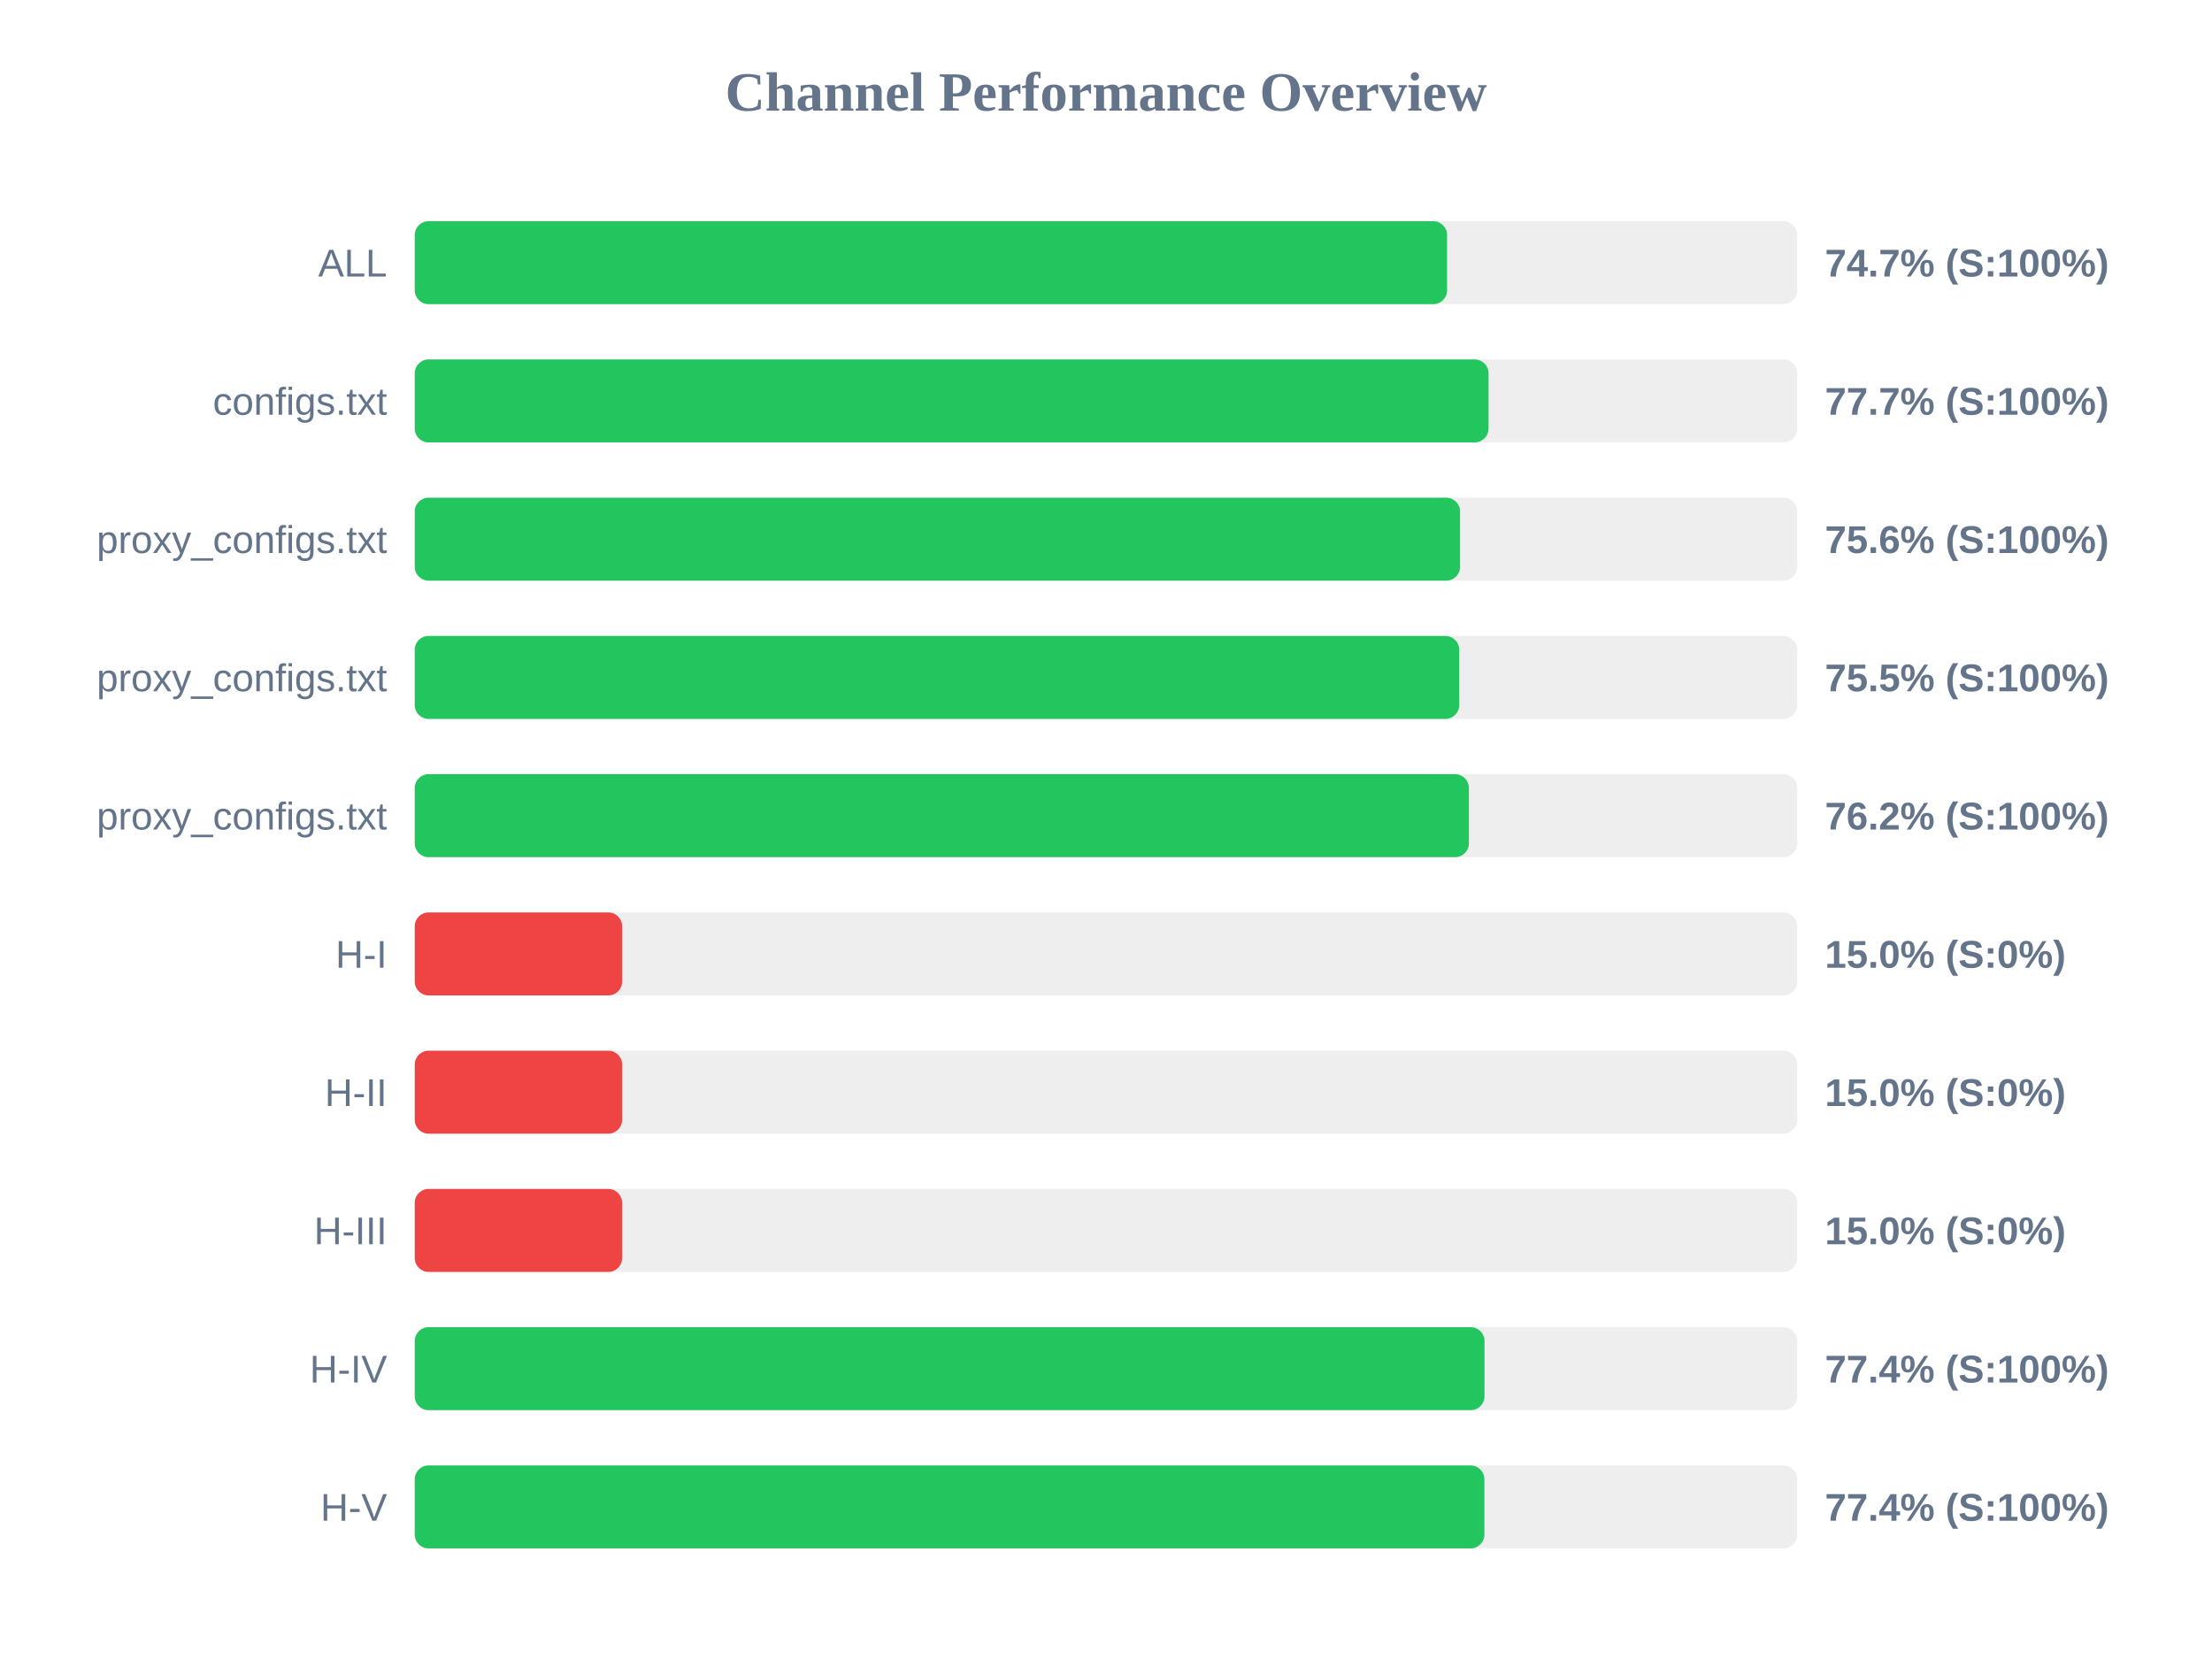
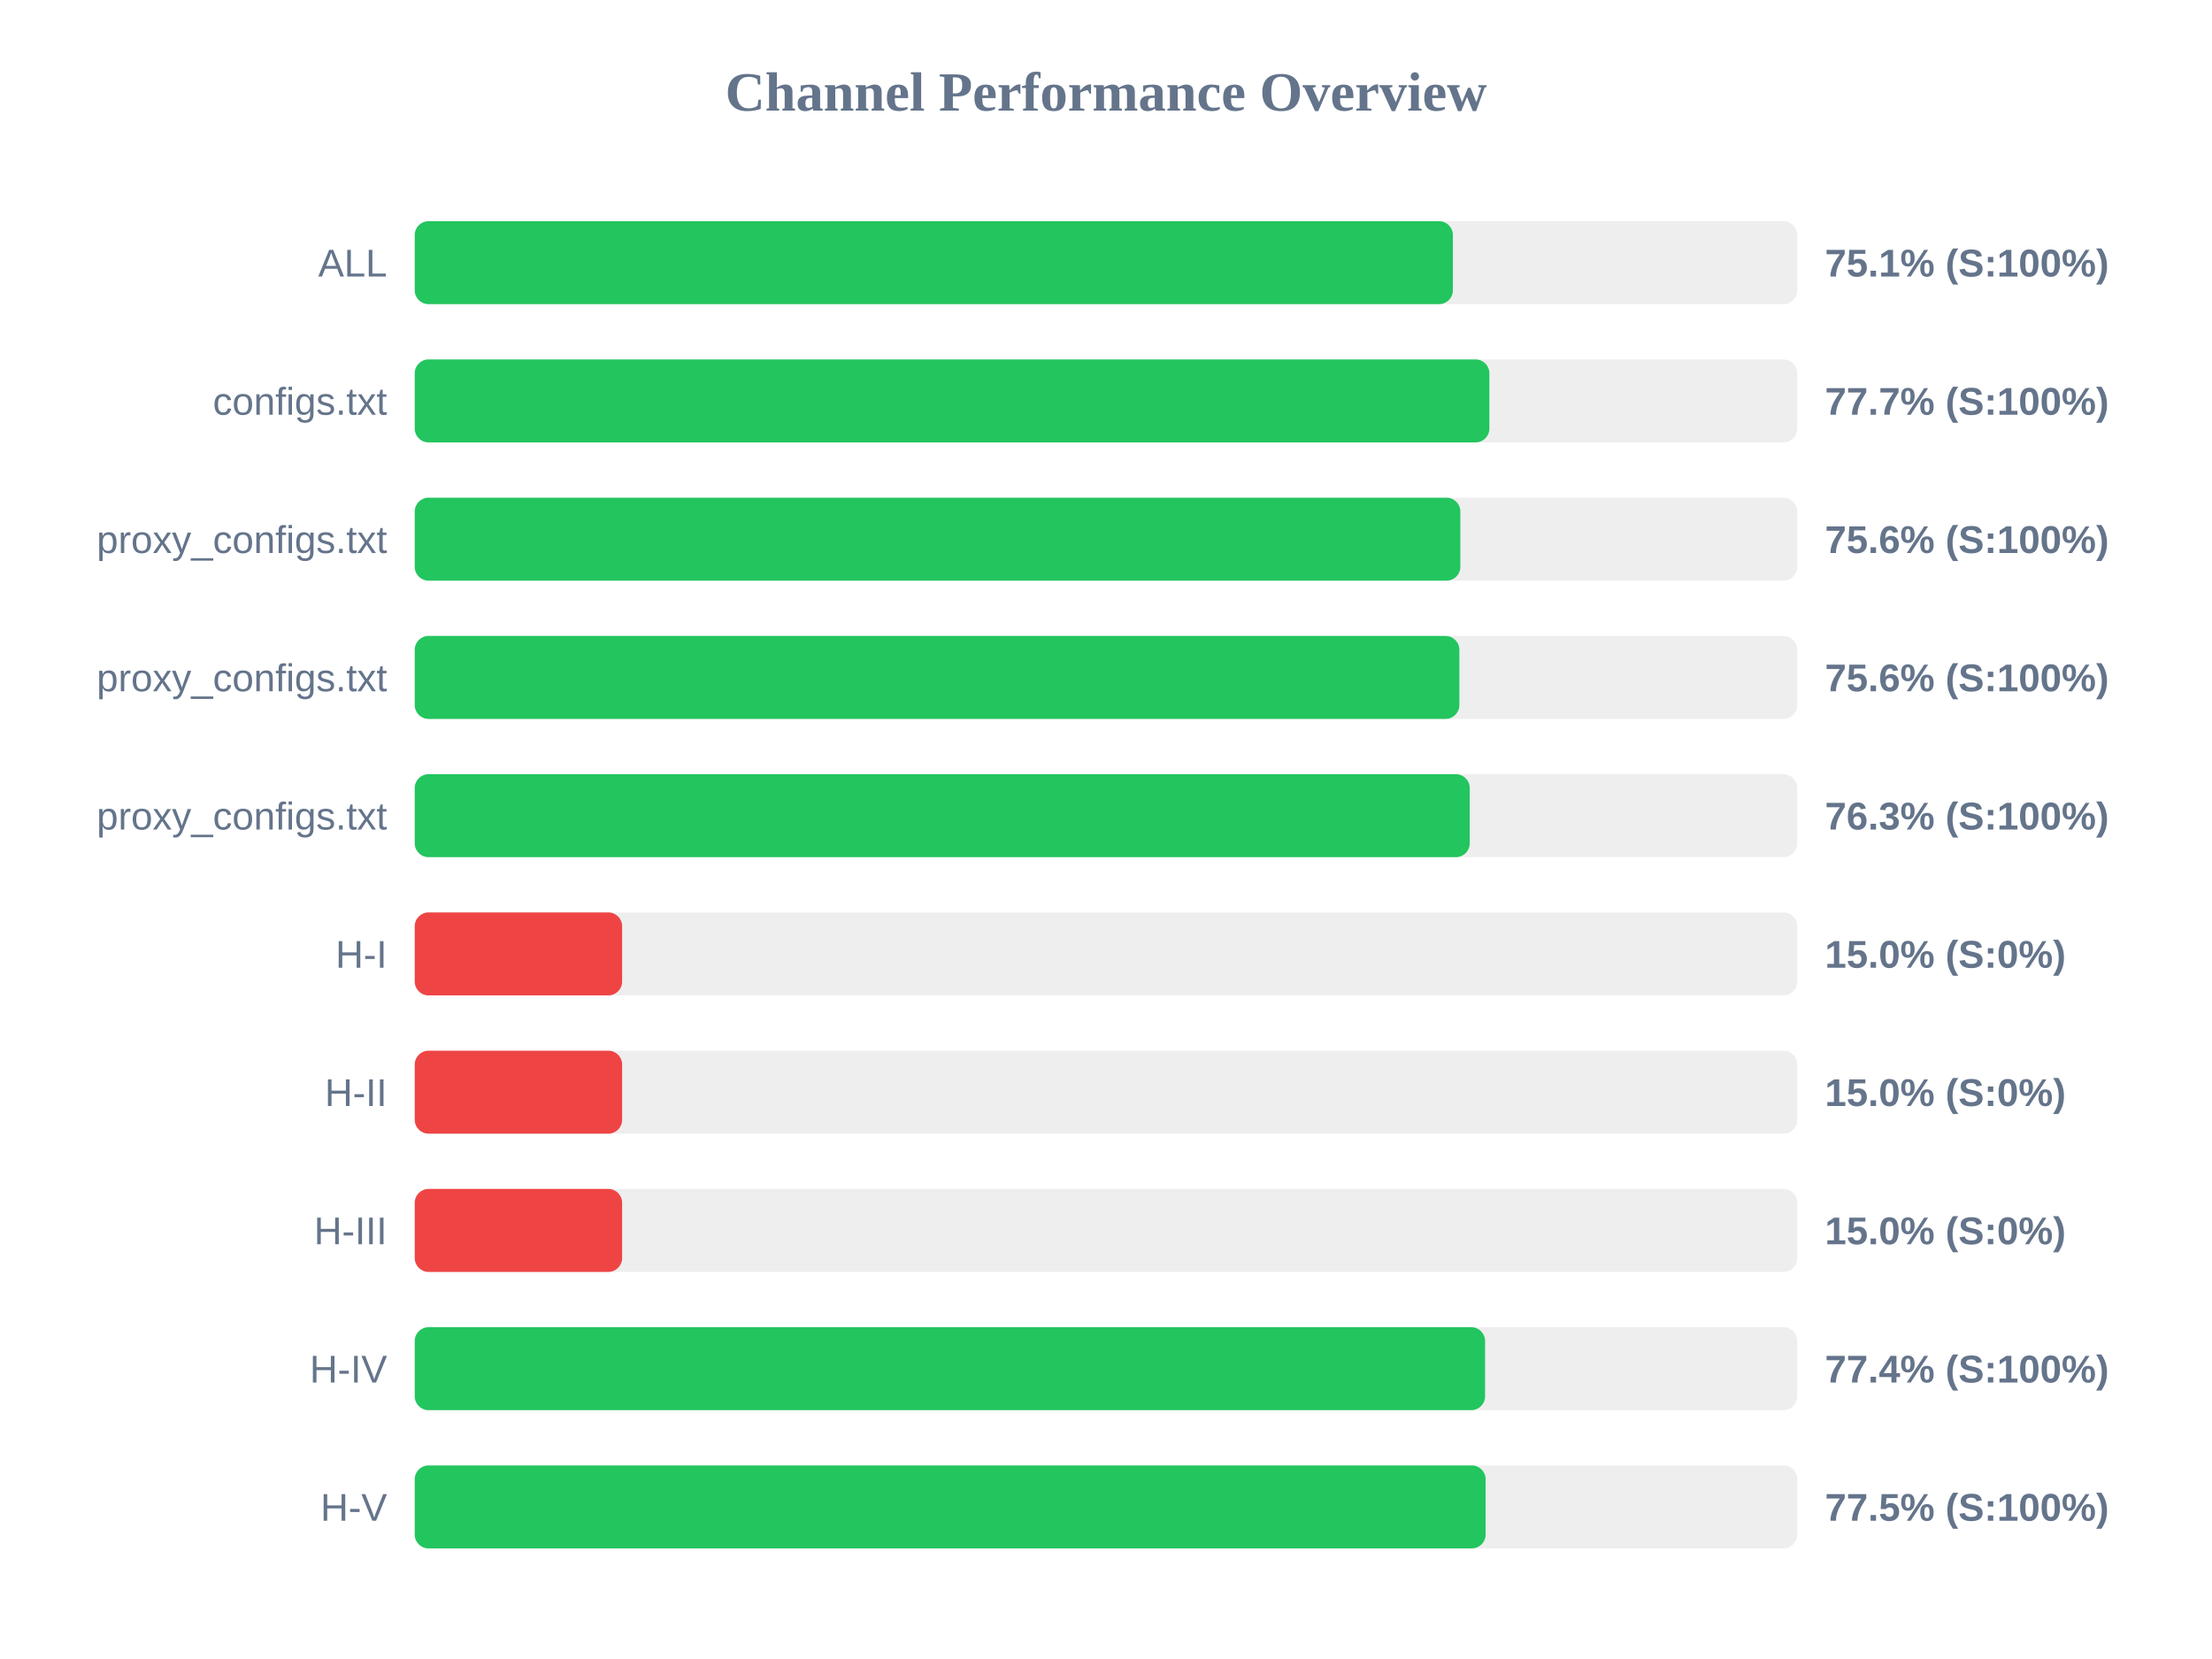
<svg xmlns="http://www.w3.org/2000/svg" width="800" height="600" version="1.1">
  <style>
        .row { font: 14px Arial; fill: #64748b; }
        .score { font: bold 14px Arial; fill: #64748b; }
    </style>
  <text x="400" y="40" text-anchor="middle" font-size="20px" font-weight="bold" fill="#64748b">Channel Performance Overview</text>
  <rect x="150" y="80" width="500" height="30" fill="#eee" rx="5" />
-   <rect x="150" y="80" width="373.35" height="30" fill="#22c55e" rx="5" />
+   <rect x="150" y="80" width="375.45" height="30" fill="#22c55e" rx="5" />
  <text x="140" y="100" text-anchor="end" class="row">ALL</text>
-   <text x="660" y="100" text-anchor="start" class="score">74.7% (S:100%)</text>
+   <text x="660" y="100" text-anchor="start" class="score">75.1% (S:100%)</text>
  <rect x="150" y="130" width="500" height="30" fill="#eee" rx="5" />
-   <rect x="150" y="130" width="388.35" height="30" fill="#22c55e" rx="5" />
+   <rect x="150" y="130" width="388.65" height="30" fill="#22c55e" rx="5" />
  <text x="140" y="150" text-anchor="end" class="row">configs.txt</text>
  <text x="660" y="150" text-anchor="start" class="score">77.7% (S:100%)</text>
  <rect x="150" y="180" width="500" height="30" fill="#eee" rx="5" />
-   <rect x="150" y="180" width="378.05" height="30" fill="#22c55e" rx="5" />
+   <rect x="150" y="180" width="378.15" height="30" fill="#22c55e" rx="5" />
  <text x="140" y="200" text-anchor="end" class="row">proxy_configs.txt</text>
  <text x="660" y="200" text-anchor="start" class="score">75.6% (S:100%)</text>
  <rect x="150" y="230" width="500" height="30" fill="#eee" rx="5" />
-   <rect x="150" y="230" width="377.75" height="30" fill="#22c55e" rx="5" />
+   <rect x="150" y="230" width="377.8" height="30" fill="#22c55e" rx="5" />
  <text x="140" y="250" text-anchor="end" class="row">proxy_configs.txt</text>
-   <text x="660" y="250" text-anchor="start" class="score">75.5% (S:100%)</text>
+   <text x="660" y="250" text-anchor="start" class="score">75.6% (S:100%)</text>
  <rect x="150" y="280" width="500" height="30" fill="#eee" rx="5" />
-   <rect x="150" y="280" width="381.25" height="30" fill="#22c55e" rx="5" />
+   <rect x="150" y="280" width="381.55" height="30" fill="#22c55e" rx="5" />
  <text x="140" y="300" text-anchor="end" class="row">proxy_configs.txt</text>
-   <text x="660" y="300" text-anchor="start" class="score">76.2% (S:100%)</text>
+   <text x="660" y="300" text-anchor="start" class="score">76.3% (S:100%)</text>
  <rect x="150" y="330" width="500" height="30" fill="#eee" rx="5" />
  <rect x="150" y="330" width="75.0" height="30" fill="#ef4444" rx="5" />
  <text x="140" y="350" text-anchor="end" class="row">H-I</text>
  <text x="660" y="350" text-anchor="start" class="score">15.0% (S:0%)</text>
  <rect x="150" y="380" width="500" height="30" fill="#eee" rx="5" />
  <rect x="150" y="380" width="75.0" height="30" fill="#ef4444" rx="5" />
  <text x="140" y="400" text-anchor="end" class="row">H-II</text>
  <text x="660" y="400" text-anchor="start" class="score">15.0% (S:0%)</text>
  <rect x="150" y="430" width="500" height="30" fill="#eee" rx="5" />
  <rect x="150" y="430" width="75.0" height="30" fill="#ef4444" rx="5" />
  <text x="140" y="450" text-anchor="end" class="row">H-III</text>
  <text x="660" y="450" text-anchor="start" class="score">15.0% (S:0%)</text>
  <rect x="150" y="480" width="500" height="30" fill="#eee" rx="5" />
-   <rect x="150" y="480" width="386.9" height="30" fill="#22c55e" rx="5" />
+   <rect x="150" y="480" width="387.1" height="30" fill="#22c55e" rx="5" />
  <text x="140" y="500" text-anchor="end" class="row">H-IV</text>
  <text x="660" y="500" text-anchor="start" class="score">77.4% (S:100%)</text>
  <rect x="150" y="530" width="500" height="30" fill="#eee" rx="5" />
-   <rect x="150" y="530" width="386.85" height="30" fill="#22c55e" rx="5" />
+   <rect x="150" y="530" width="387.3" height="30" fill="#22c55e" rx="5" />
  <text x="140" y="550" text-anchor="end" class="row">H-V</text>
-   <text x="660" y="550" text-anchor="start" class="score">77.4% (S:100%)</text>
+   <text x="660" y="550" text-anchor="start" class="score">77.5% (S:100%)</text>
</svg>
